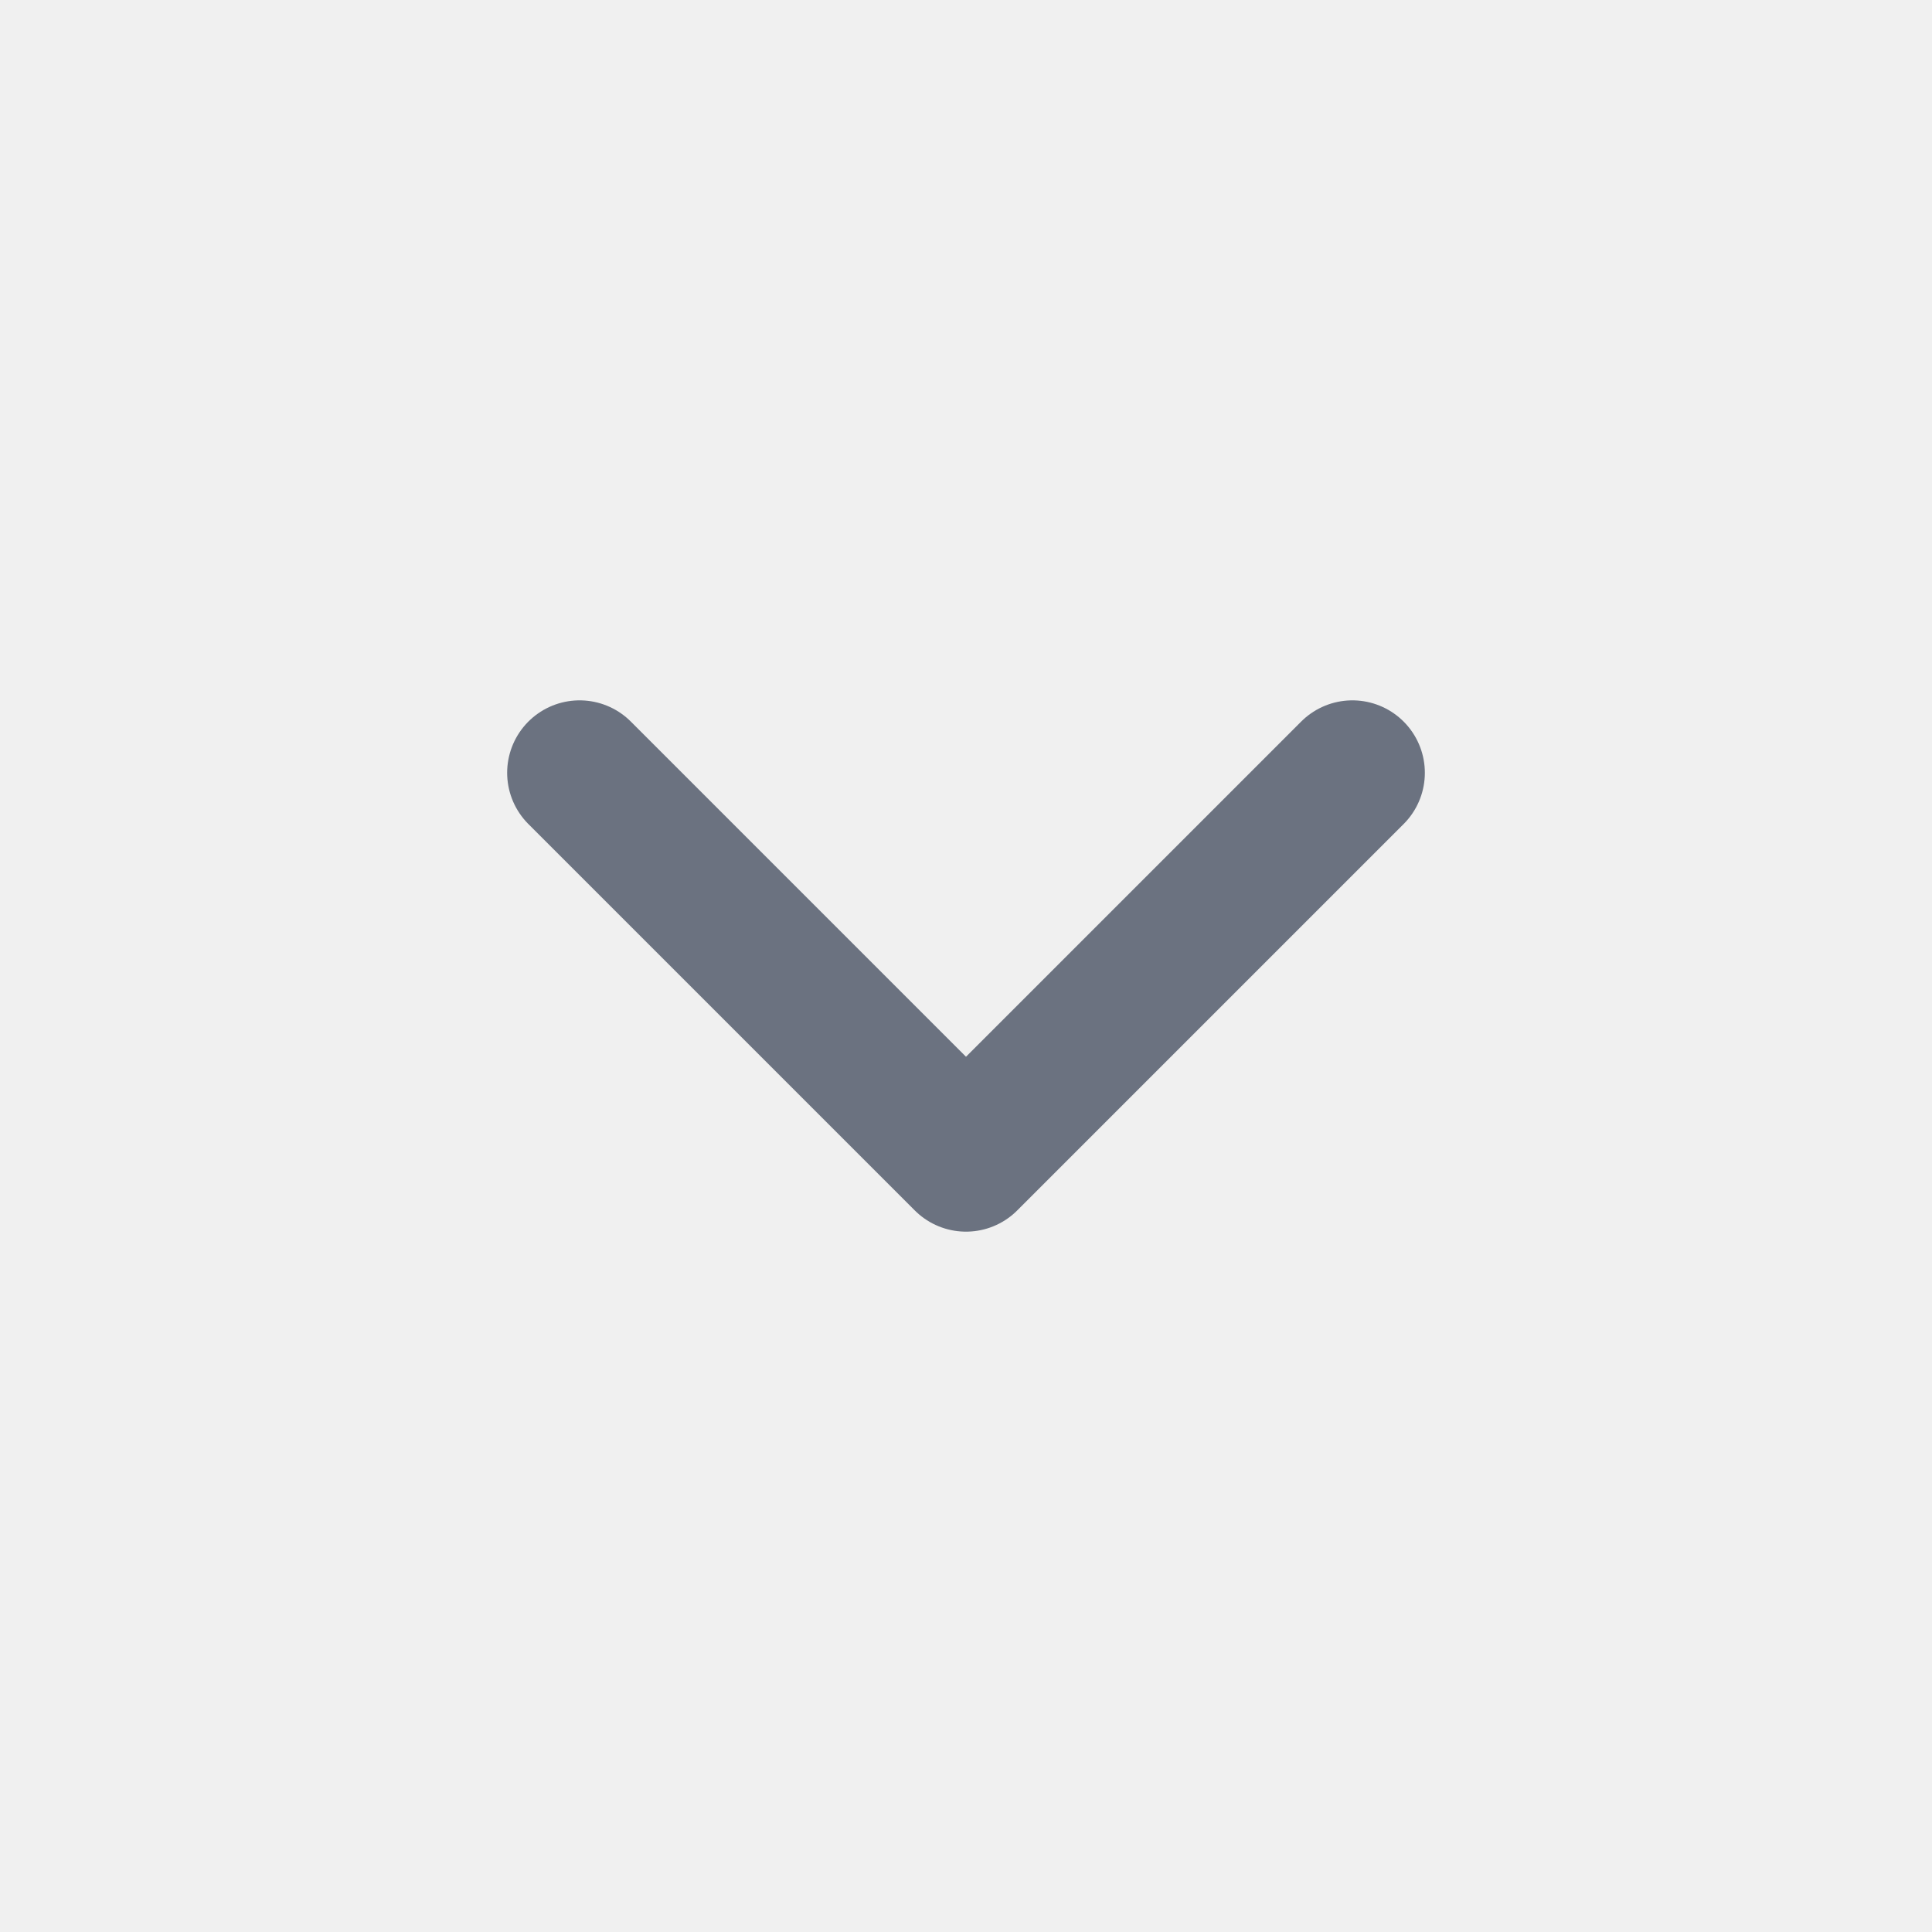
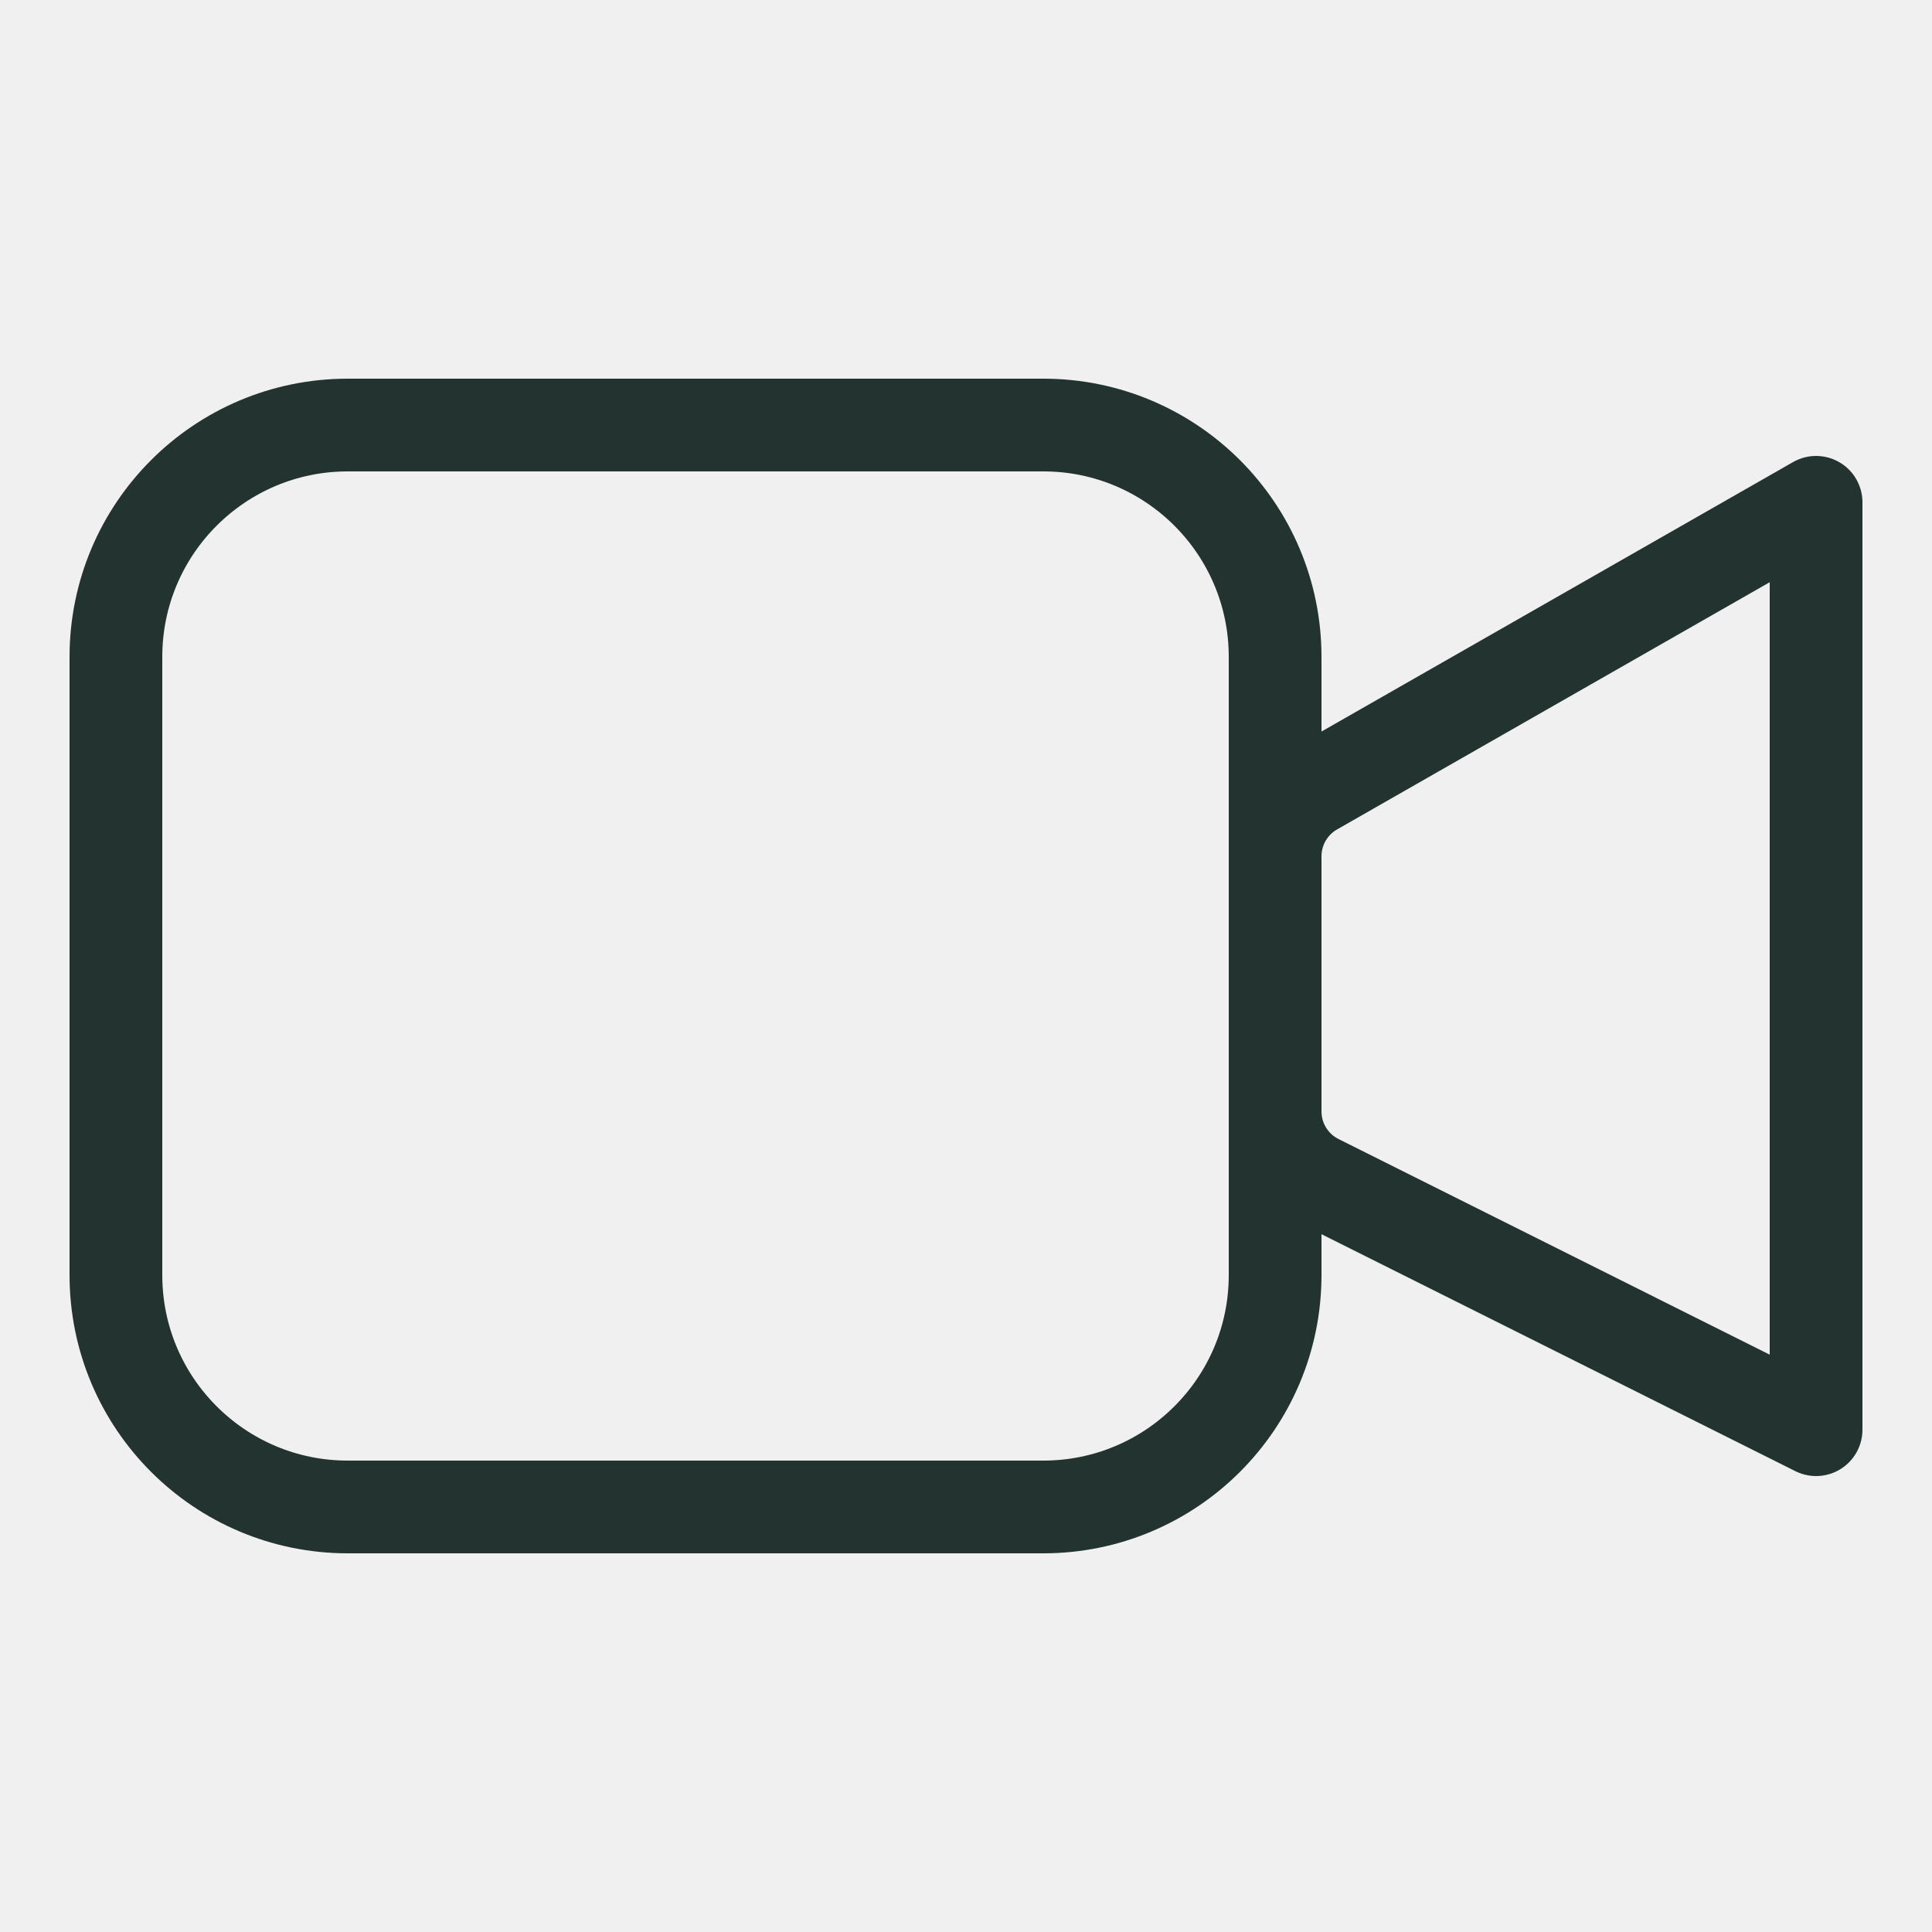
- <svg xmlns="http://www.w3.org/2000/svg" fill="none" viewBox="0 0 20 20">
-   <path stroke="#6b7280" stroke-linecap="round" stroke-linejoin="round" stroke-width="1.5" d="M6 8l4 4 4-4" />
+ <svg xmlns="http://www.w3.org/2000/svg" width="25" height="25" viewBox="0 0 25 25" fill="none" style="display:inline-block">
+   <g clip-path="url(#clip0_5594_141259)">
+     <rect x="1.5" y="5.5" width="15" height="14" rx="3" stroke="#223330" stroke-width="1.2" stroke-linejoin="round" />
+     <path d="M16.5 11.08C16.5 10.722 16.692 10.39 17.004 10.212L23.5 6.5V18.5L17.053 15.276C16.714 15.107 16.5 14.761 16.5 14.382V11.08Z" stroke="#223330" stroke-width="1.2" stroke-linejoin="round" />
+   </g>
+   <defs>
+     <clipPath id="clip0_5594_141259">
+       <rect width="24" height="24" fill="white" transform="translate(0.5 0.5)" />
+     </clipPath>
+   </defs>
</svg>
